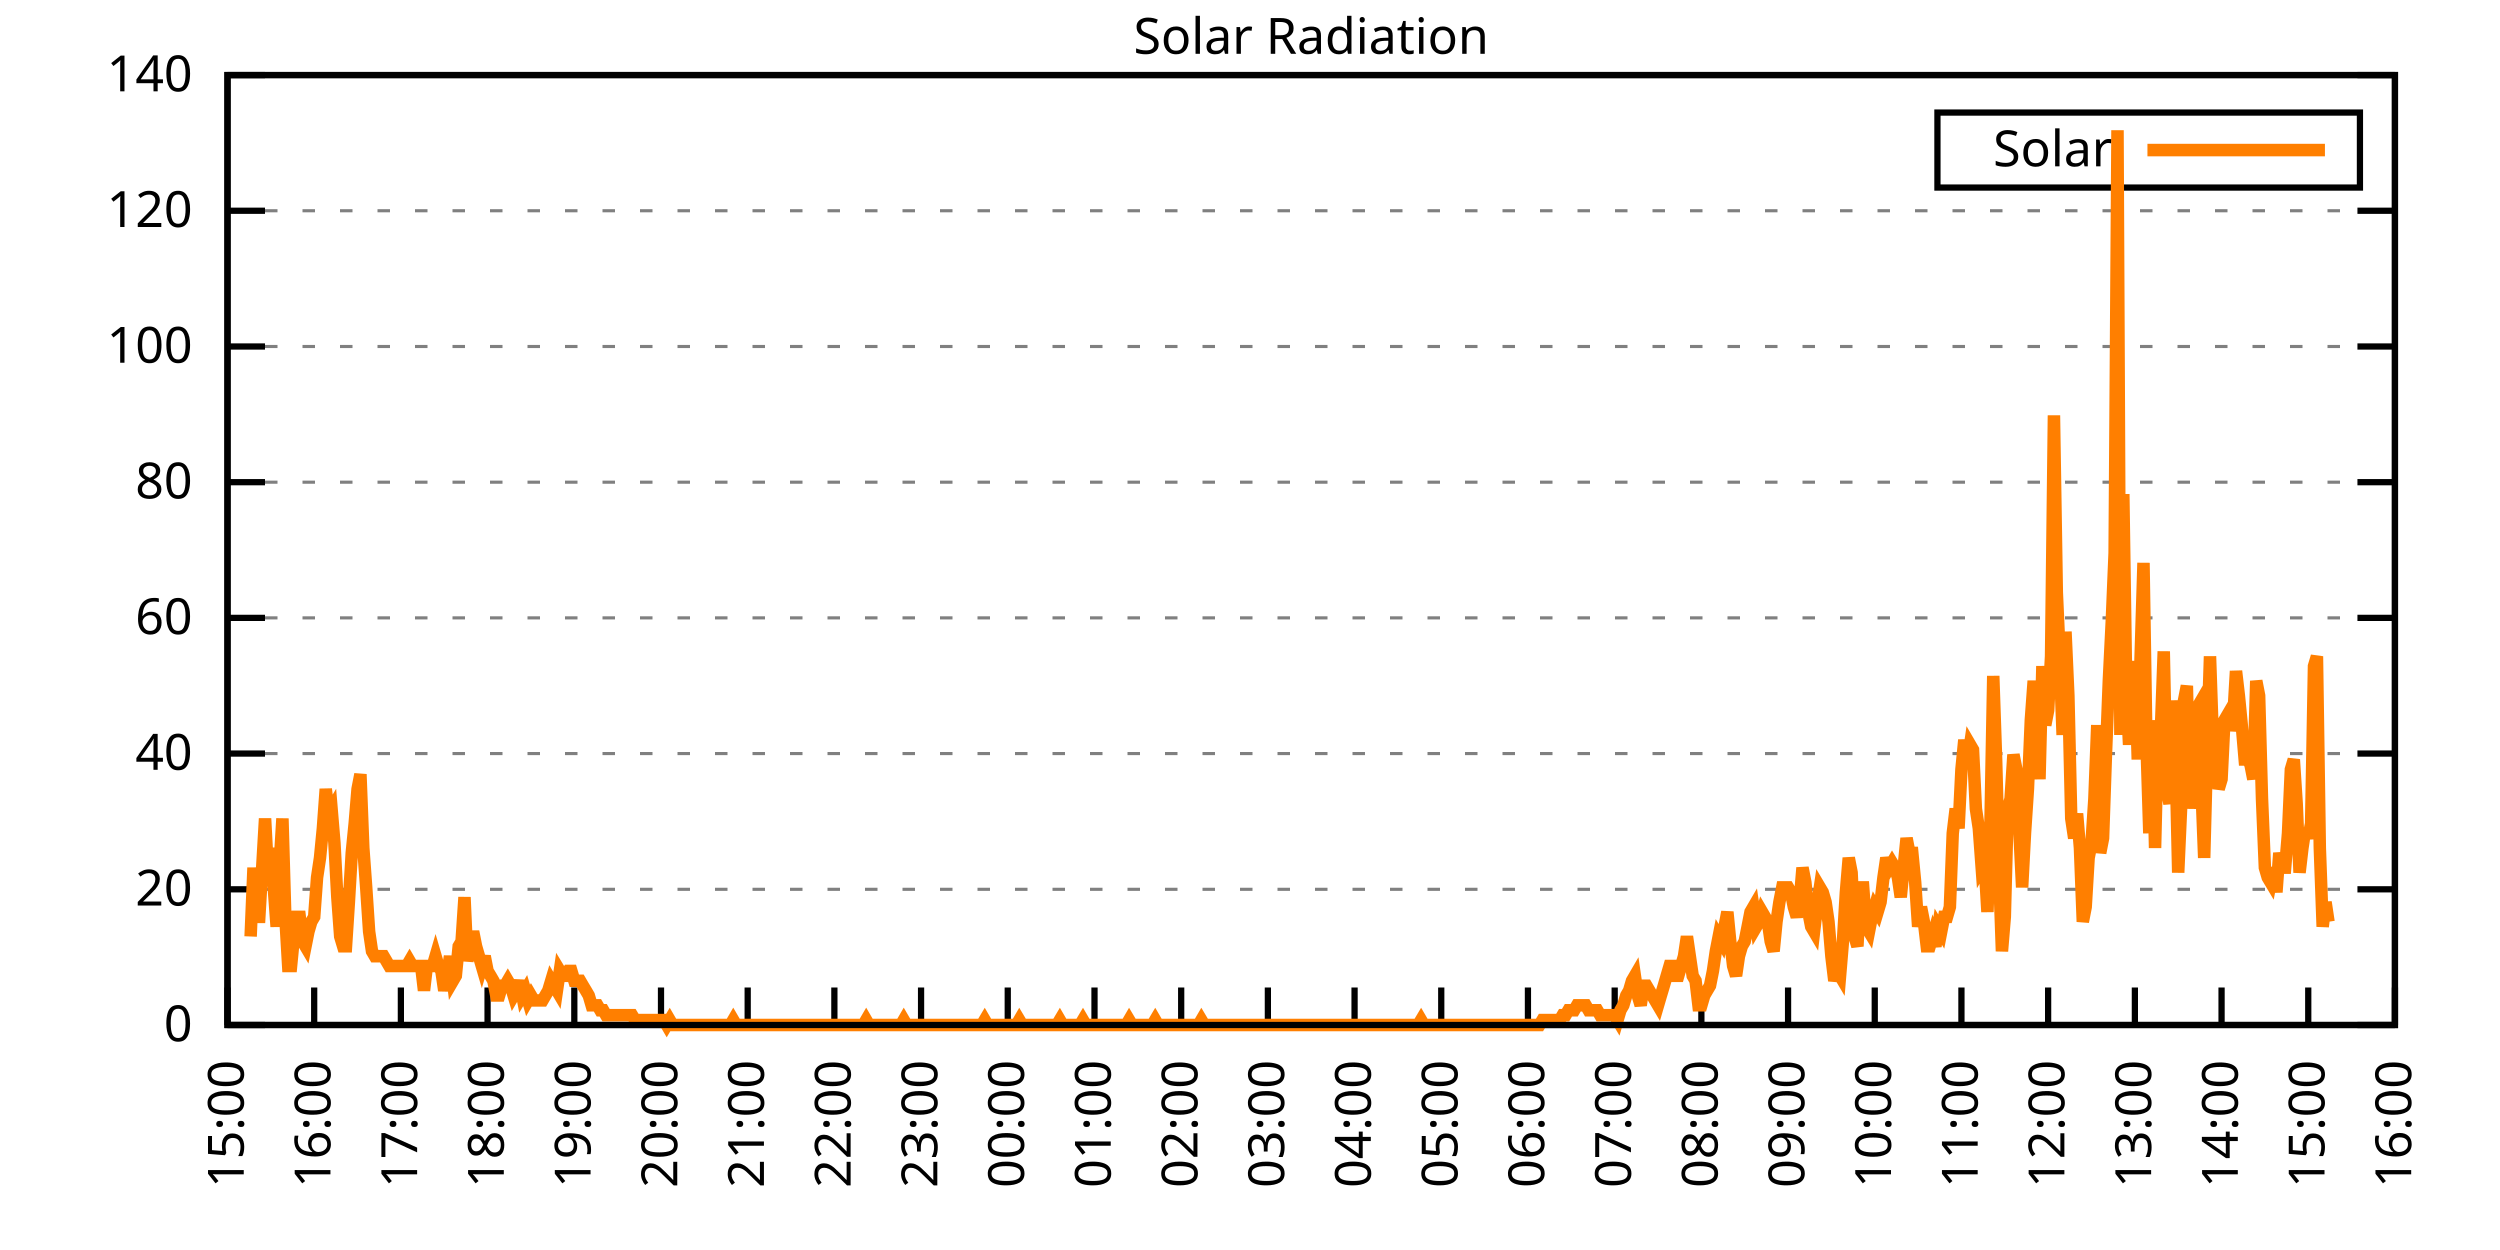
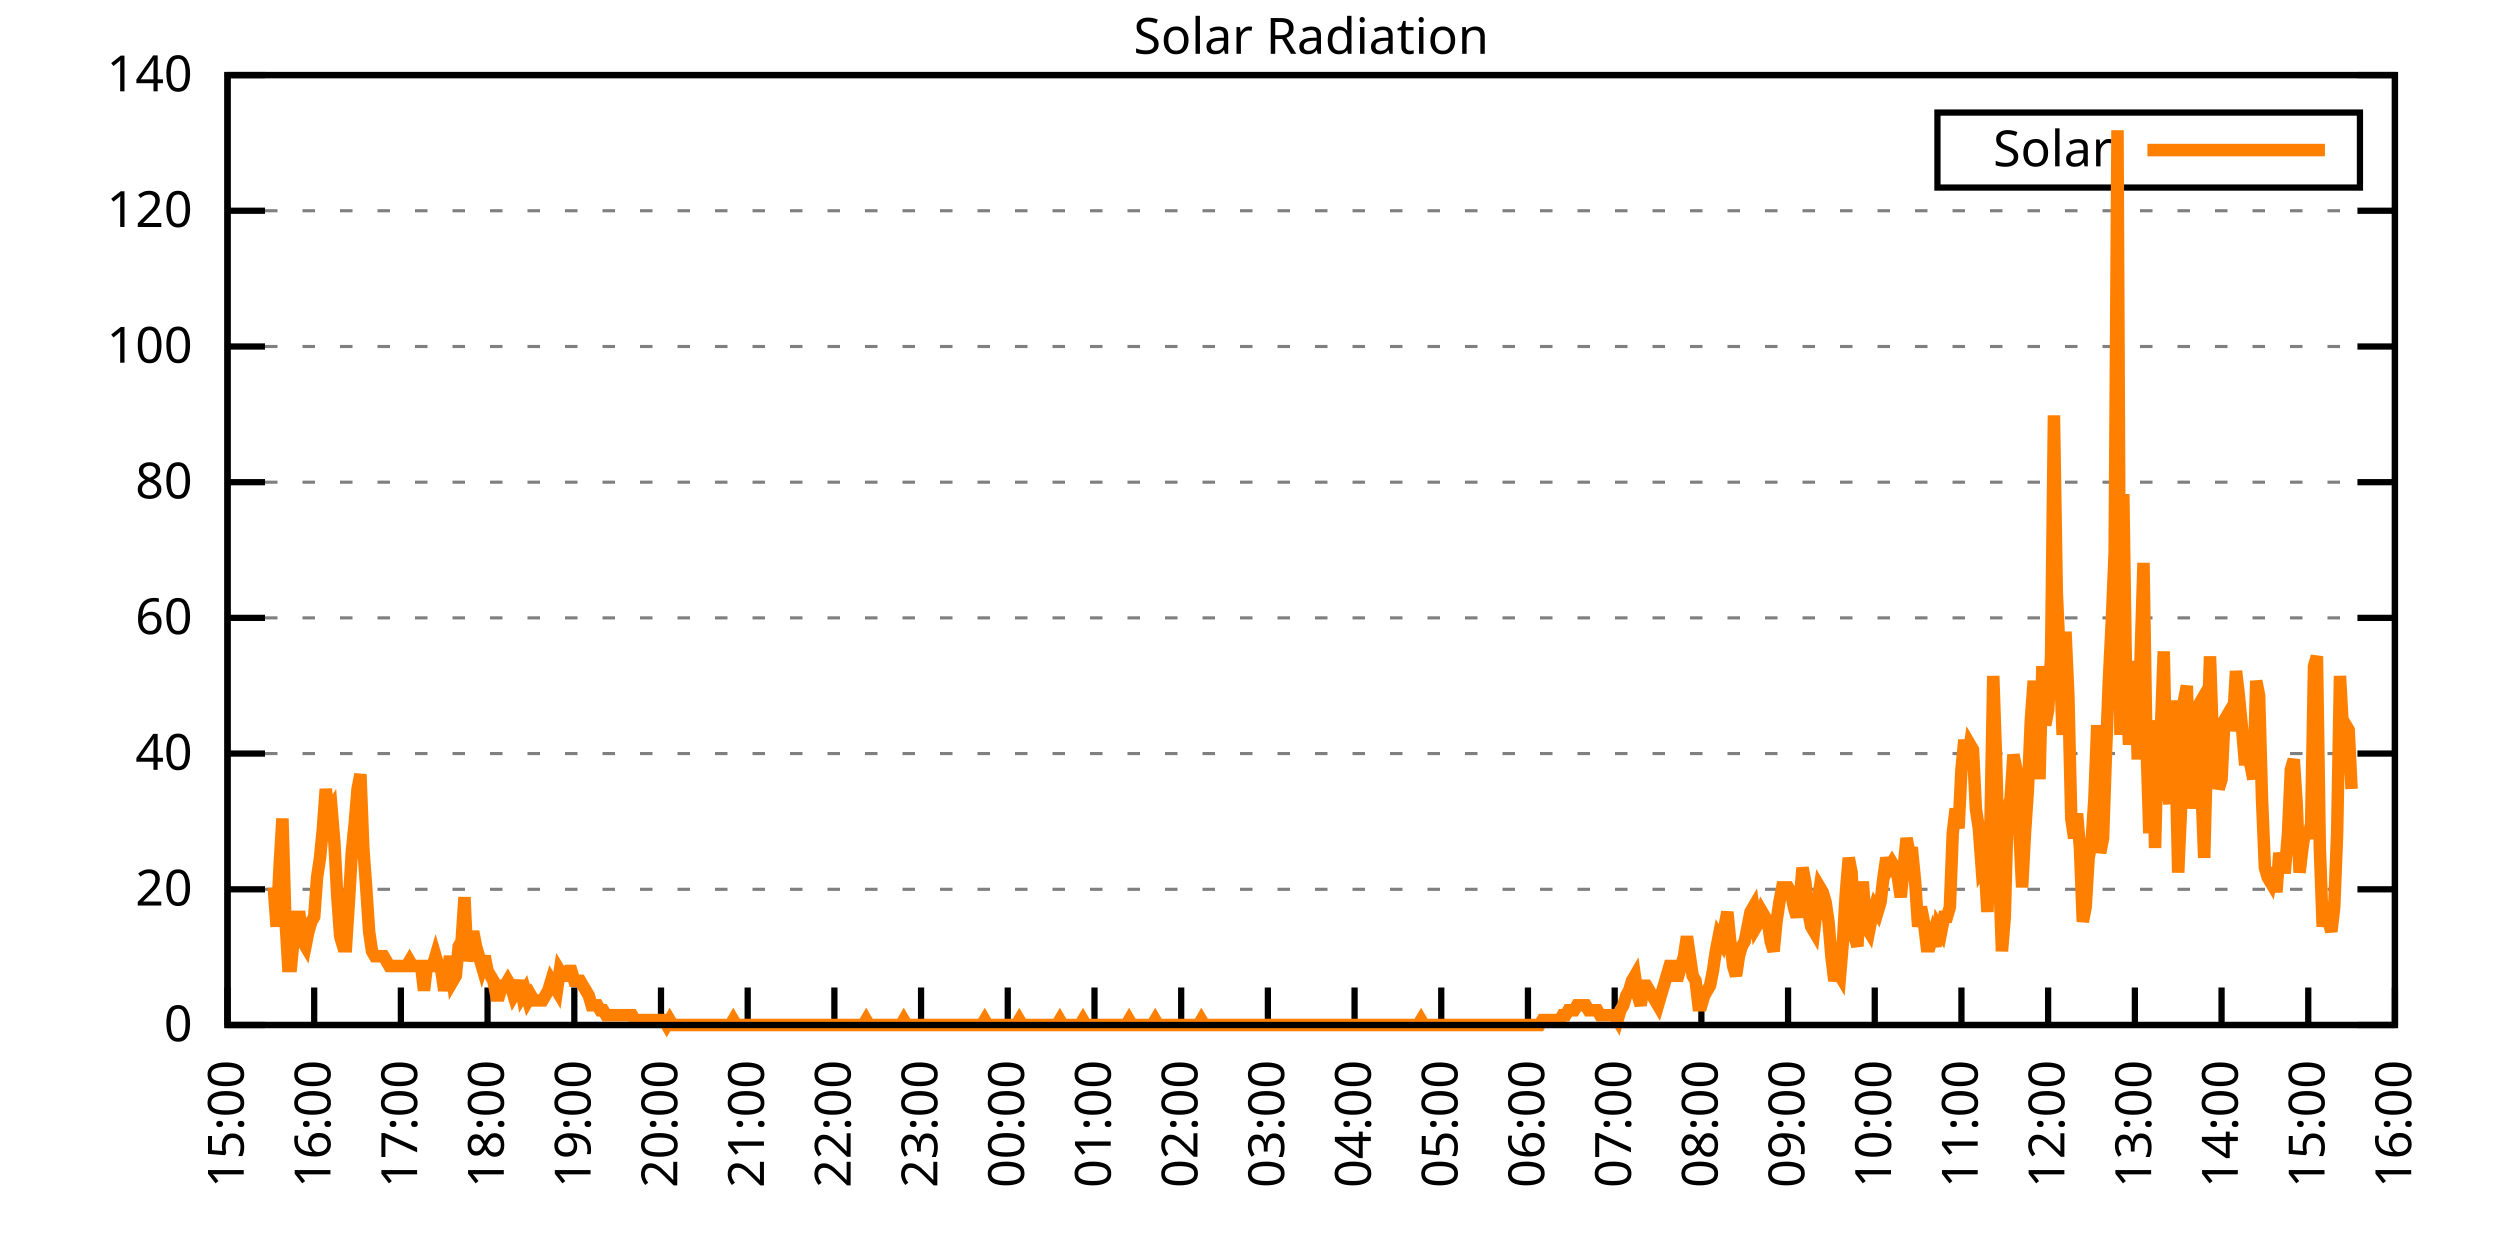
<svg xmlns="http://www.w3.org/2000/svg" xmlns:xlink="http://www.w3.org/1999/xlink" width="400" height="200" viewBox="0 0 400 200">
  <g id="gnuplot_canvas">
    <rect x="0" y="0" width="400" height="200" fill="none" />
    <defs>
      <circle id="gpDot" r="0.5" stroke-width="0.5" stroke="currentColor" />
      <path id="gpPt0" stroke-width="0.333" stroke="currentColor" d="M-1,0 h2 M0,-1 v2" />
      <path id="gpPt1" stroke-width="0.333" stroke="currentColor" d="M-1,-1 L1,1 M1,-1 L-1,1" />
      <path id="gpPt2" stroke-width="0.333" stroke="currentColor" d="M-1,0 L1,0 M0,-1 L0,1 M-1,-1 L1,1 M-1,1 L1,-1" />
      <rect id="gpPt3" stroke-width="0.333" stroke="currentColor" x="-1" y="-1" width="2" height="2" />
      <rect id="gpPt4" stroke-width="0.333" stroke="currentColor" fill="currentColor" x="-1" y="-1" width="2" height="2" />
      <circle id="gpPt5" stroke-width="0.333" stroke="currentColor" cx="0" cy="0" r="1" />
      <use xlink:href="#gpPt5" id="gpPt6" fill="currentColor" stroke="none" />
      <path id="gpPt7" stroke-width="0.333" stroke="currentColor" d="M0,-1.33 L-1.33,0.67 L1.33,0.67 z" />
      <use xlink:href="#gpPt7" id="gpPt8" fill="currentColor" stroke="none" />
      <use xlink:href="#gpPt7" id="gpPt9" stroke="currentColor" transform="rotate(180)" />
      <use xlink:href="#gpPt9" id="gpPt10" fill="currentColor" stroke="none" />
      <use xlink:href="#gpPt3" id="gpPt11" stroke="currentColor" transform="rotate(45)" />
      <use xlink:href="#gpPt11" id="gpPt12" fill="currentColor" stroke="none" />
      <path id="gpPt13" stroke-width="0.333" stroke="currentColor" d="M0,1.330 L1.265,0.411 L0.782,-1.067 L-0.782,-1.076 L-1.265,0.411 z" />
      <use xlink:href="#gpPt13" id="gpPt14" fill="currentColor" stroke="none" />
      <filter id="textbox" filterUnits="objectBoundingBox" x="0" y="0" height="1" width="1">
        <feFlood flood-color="white" flood-opacity="1" result="bgnd" />
        <feComposite in="SourceGraphic" in2="bgnd" operator="atop" />
      </filter>
      <filter id="greybox" filterUnits="objectBoundingBox" x="0" y="0" height="1" width="1">
        <feFlood flood-color="lightgrey" flood-opacity="1" result="grey" />
        <feComposite in="SourceGraphic" in2="grey" operator="atop" />
      </filter>
    </defs>
    <g fill="none" color="white" stroke="currentColor" stroke-width="1.00" stroke-linecap="butt" stroke-linejoin="miter">
</g>
    <g fill="none" color="black" stroke="currentColor" stroke-width="1.00" stroke-linecap="butt" stroke-linejoin="miter">
      <g stroke="none" shape-rendering="crispEdges">
        <polygon fill="rgb(255, 255, 255)" points="36.40,164.00 383.18,164.00 383.18,12.02 36.40,12.02 " />
      </g>
    </g>
    <g fill="none" color="black" stroke="currentColor" stroke-width="1.00" stroke-linecap="butt" stroke-linejoin="miter">
</g>
    <g fill="none" color="black" stroke="black" stroke-width="0.50" stroke-linecap="butt" stroke-linejoin="miter">
</g>
    <g fill="none" color="gray" stroke="currentColor" stroke-width="0.50" stroke-linecap="butt" stroke-linejoin="miter">
      <path stroke="gray" stroke-dasharray="2,4" class="gridline" d="M36.40,164.00 L383.19,164.00  " />
    </g>
    <g fill="none" color="gray" stroke="gray" stroke-width="1.00" stroke-linecap="butt" stroke-linejoin="miter">
</g>
    <g fill="none" color="black" stroke="currentColor" stroke-width="1.00" stroke-linecap="butt" stroke-linejoin="miter">
      <path stroke="black" d="M36.40,164.00 L42.40,164.00 M383.19,164.00 L377.19,164.00  " />
      <g transform="translate(30.80,166.60)" stroke="none" fill="black" font-family="Sans" font-size="8.00" text-anchor="end">
        <text>
          <tspan font-family="Sans"> 0</tspan>
        </text>
      </g>
    </g>
    <g fill="none" color="black" stroke="currentColor" stroke-width="1.00" stroke-linecap="butt" stroke-linejoin="miter">
</g>
    <g fill="none" color="black" stroke="black" stroke-width="0.50" stroke-linecap="butt" stroke-linejoin="miter">
</g>
    <g fill="none" color="gray" stroke="currentColor" stroke-width="0.50" stroke-linecap="butt" stroke-linejoin="miter">
      <path stroke="gray" stroke-dasharray="2,4" class="gridline" d="M36.40,142.29 L383.19,142.29  " />
    </g>
    <g fill="none" color="gray" stroke="gray" stroke-width="1.00" stroke-linecap="butt" stroke-linejoin="miter">
</g>
    <g fill="none" color="black" stroke="currentColor" stroke-width="1.00" stroke-linecap="butt" stroke-linejoin="miter">
      <path stroke="black" d="M36.40,142.29 L42.40,142.29 M383.19,142.29 L377.19,142.29  " />
      <g transform="translate(30.80,144.89)" stroke="none" fill="black" font-family="Sans" font-size="8.00" text-anchor="end">
        <text>
          <tspan font-family="Sans"> 20</tspan>
        </text>
      </g>
    </g>
    <g fill="none" color="black" stroke="currentColor" stroke-width="1.00" stroke-linecap="butt" stroke-linejoin="miter">
</g>
    <g fill="none" color="black" stroke="black" stroke-width="0.50" stroke-linecap="butt" stroke-linejoin="miter">
</g>
    <g fill="none" color="gray" stroke="currentColor" stroke-width="0.50" stroke-linecap="butt" stroke-linejoin="miter">
      <path stroke="gray" stroke-dasharray="2,4" class="gridline" d="M36.40,120.57 L383.19,120.57  " />
    </g>
    <g fill="none" color="gray" stroke="gray" stroke-width="1.00" stroke-linecap="butt" stroke-linejoin="miter">
</g>
    <g fill="none" color="black" stroke="currentColor" stroke-width="1.00" stroke-linecap="butt" stroke-linejoin="miter">
      <path stroke="black" d="M36.40,120.57 L42.40,120.57 M383.19,120.57 L377.19,120.57  " />
      <g transform="translate(30.80,123.17)" stroke="none" fill="black" font-family="Sans" font-size="8.00" text-anchor="end">
        <text>
          <tspan font-family="Sans"> 40</tspan>
        </text>
      </g>
    </g>
    <g fill="none" color="black" stroke="currentColor" stroke-width="1.00" stroke-linecap="butt" stroke-linejoin="miter">
</g>
    <g fill="none" color="black" stroke="black" stroke-width="0.50" stroke-linecap="butt" stroke-linejoin="miter">
</g>
    <g fill="none" color="gray" stroke="currentColor" stroke-width="0.50" stroke-linecap="butt" stroke-linejoin="miter">
      <path stroke="gray" stroke-dasharray="2,4" class="gridline" d="M36.40,98.86 L383.19,98.86  " />
    </g>
    <g fill="none" color="gray" stroke="gray" stroke-width="1.00" stroke-linecap="butt" stroke-linejoin="miter">
</g>
    <g fill="none" color="black" stroke="currentColor" stroke-width="1.00" stroke-linecap="butt" stroke-linejoin="miter">
      <path stroke="black" d="M36.40,98.86 L42.40,98.86 M383.19,98.86 L377.19,98.86  " />
      <g transform="translate(30.80,101.46)" stroke="none" fill="black" font-family="Sans" font-size="8.00" text-anchor="end">
        <text>
          <tspan font-family="Sans"> 60</tspan>
        </text>
      </g>
    </g>
    <g fill="none" color="black" stroke="currentColor" stroke-width="1.00" stroke-linecap="butt" stroke-linejoin="miter">
</g>
    <g fill="none" color="black" stroke="black" stroke-width="0.50" stroke-linecap="butt" stroke-linejoin="miter">
</g>
    <g fill="none" color="gray" stroke="currentColor" stroke-width="0.50" stroke-linecap="butt" stroke-linejoin="miter">
      <path stroke="gray" stroke-dasharray="2,4" class="gridline" d="M36.40,77.15 L383.19,77.15  " />
    </g>
    <g fill="none" color="gray" stroke="gray" stroke-width="1.00" stroke-linecap="butt" stroke-linejoin="miter">
</g>
    <g fill="none" color="black" stroke="currentColor" stroke-width="1.00" stroke-linecap="butt" stroke-linejoin="miter">
      <path stroke="black" d="M36.40,77.15 L42.40,77.15 M383.19,77.15 L377.19,77.15  " />
      <g transform="translate(30.80,79.75)" stroke="none" fill="black" font-family="Sans" font-size="8.00" text-anchor="end">
        <text>
          <tspan font-family="Sans"> 80</tspan>
        </text>
      </g>
    </g>
    <g fill="none" color="black" stroke="currentColor" stroke-width="1.00" stroke-linecap="butt" stroke-linejoin="miter">
</g>
    <g fill="none" color="black" stroke="black" stroke-width="0.50" stroke-linecap="butt" stroke-linejoin="miter">
</g>
    <g fill="none" color="gray" stroke="currentColor" stroke-width="0.50" stroke-linecap="butt" stroke-linejoin="miter">
      <path stroke="gray" stroke-dasharray="2,4" class="gridline" d="M36.40,55.44 L383.19,55.44  " />
    </g>
    <g fill="none" color="gray" stroke="gray" stroke-width="1.00" stroke-linecap="butt" stroke-linejoin="miter">
</g>
    <g fill="none" color="black" stroke="currentColor" stroke-width="1.00" stroke-linecap="butt" stroke-linejoin="miter">
      <path stroke="black" d="M36.40,55.44 L42.40,55.44 M383.19,55.44 L377.19,55.44  " />
      <g transform="translate(30.80,58.04)" stroke="none" fill="black" font-family="Sans" font-size="8.00" text-anchor="end">
        <text>
          <tspan font-family="Sans"> 100</tspan>
        </text>
      </g>
    </g>
    <g fill="none" color="black" stroke="currentColor" stroke-width="1.00" stroke-linecap="butt" stroke-linejoin="miter">
</g>
    <g fill="none" color="black" stroke="black" stroke-width="0.50" stroke-linecap="butt" stroke-linejoin="miter">
</g>
    <g fill="none" color="gray" stroke="currentColor" stroke-width="0.50" stroke-linecap="butt" stroke-linejoin="miter">
      <path stroke="gray" stroke-dasharray="2,4" class="gridline" d="M36.40,33.72 L383.19,33.72  " />
    </g>
    <g fill="none" color="gray" stroke="gray" stroke-width="1.00" stroke-linecap="butt" stroke-linejoin="miter">
</g>
    <g fill="none" color="black" stroke="currentColor" stroke-width="1.00" stroke-linecap="butt" stroke-linejoin="miter">
      <path stroke="black" d="M36.40,33.72 L42.40,33.72 M383.19,33.72 L377.19,33.72  " />
      <g transform="translate(30.80,36.32)" stroke="none" fill="black" font-family="Sans" font-size="8.00" text-anchor="end">
        <text>
          <tspan font-family="Sans"> 120</tspan>
        </text>
      </g>
    </g>
    <g fill="none" color="black" stroke="currentColor" stroke-width="1.00" stroke-linecap="butt" stroke-linejoin="miter">
</g>
    <g fill="none" color="black" stroke="black" stroke-width="0.50" stroke-linecap="butt" stroke-linejoin="miter">
</g>
    <g fill="none" color="gray" stroke="currentColor" stroke-width="0.50" stroke-linecap="butt" stroke-linejoin="miter">
      <path stroke="gray" stroke-dasharray="2,4" class="gridline" d="M36.40,12.01 L383.19,12.01  " />
    </g>
    <g fill="none" color="gray" stroke="gray" stroke-width="1.00" stroke-linecap="butt" stroke-linejoin="miter">
</g>
    <g fill="none" color="black" stroke="currentColor" stroke-width="1.00" stroke-linecap="butt" stroke-linejoin="miter">
      <path stroke="black" d="M36.40,12.01 L42.40,12.01 M383.19,12.01 L377.19,12.01  " />
      <g transform="translate(30.80,14.61)" stroke="none" fill="black" font-family="Sans" font-size="8.00" text-anchor="end">
        <text>
          <tspan font-family="Sans"> 140</tspan>
        </text>
      </g>
    </g>
    <g fill="none" color="black" stroke="currentColor" stroke-width="1.00" stroke-linecap="butt" stroke-linejoin="miter">
      <path stroke="black" d="M36.40,164.00 L36.40,158.00  " />
      <g transform="translate(39.00,169.60) rotate(270.00)" stroke="none" fill="black" font-family="Sans" font-size="8.00" text-anchor="end">
        <text>
          <tspan font-family="Sans">15:00</tspan>
        </text>
      </g>
    </g>
    <g fill="none" color="black" stroke="currentColor" stroke-width="1.00" stroke-linecap="butt" stroke-linejoin="miter">
      <path stroke="black" d="M50.27,164.00 L50.27,158.00  " />
      <g transform="translate(52.87,169.60) rotate(270.00)" stroke="none" fill="black" font-family="Sans" font-size="8.00" text-anchor="end">
        <text>
          <tspan font-family="Sans">16:00</tspan>
        </text>
      </g>
    </g>
    <g fill="none" color="black" stroke="currentColor" stroke-width="1.00" stroke-linecap="butt" stroke-linejoin="miter">
      <path stroke="black" d="M64.14,164.00 L64.14,158.00  " />
      <g transform="translate(66.74,169.60) rotate(270.00)" stroke="none" fill="black" font-family="Sans" font-size="8.00" text-anchor="end">
        <text>
          <tspan font-family="Sans">17:00</tspan>
        </text>
      </g>
    </g>
    <g fill="none" color="black" stroke="currentColor" stroke-width="1.00" stroke-linecap="butt" stroke-linejoin="miter">
      <path stroke="black" d="M78.01,164.00 L78.01,158.00  " />
      <g transform="translate(80.61,169.60) rotate(270.00)" stroke="none" fill="black" font-family="Sans" font-size="8.00" text-anchor="end">
        <text>
          <tspan font-family="Sans">18:00</tspan>
        </text>
      </g>
    </g>
    <g fill="none" color="black" stroke="currentColor" stroke-width="1.00" stroke-linecap="butt" stroke-linejoin="miter">
      <path stroke="black" d="M91.89,164.00 L91.89,158.00  " />
      <g transform="translate(94.49,169.60) rotate(270.00)" stroke="none" fill="black" font-family="Sans" font-size="8.00" text-anchor="end">
        <text>
          <tspan font-family="Sans">19:00</tspan>
        </text>
      </g>
    </g>
    <g fill="none" color="black" stroke="currentColor" stroke-width="1.00" stroke-linecap="butt" stroke-linejoin="miter">
      <path stroke="black" d="M105.76,164.00 L105.76,158.00  " />
      <g transform="translate(108.36,169.60) rotate(270.00)" stroke="none" fill="black" font-family="Sans" font-size="8.00" text-anchor="end">
        <text>
          <tspan font-family="Sans">20:00</tspan>
        </text>
      </g>
    </g>
    <g fill="none" color="black" stroke="currentColor" stroke-width="1.00" stroke-linecap="butt" stroke-linejoin="miter">
      <path stroke="black" d="M119.63,164.00 L119.63,158.00  " />
      <g transform="translate(122.23,169.60) rotate(270.00)" stroke="none" fill="black" font-family="Sans" font-size="8.00" text-anchor="end">
        <text>
          <tspan font-family="Sans">21:00</tspan>
        </text>
      </g>
    </g>
    <g fill="none" color="black" stroke="currentColor" stroke-width="1.00" stroke-linecap="butt" stroke-linejoin="miter">
      <path stroke="black" d="M133.50,164.00 L133.50,158.00  " />
      <g transform="translate(136.10,169.60) rotate(270.00)" stroke="none" fill="black" font-family="Sans" font-size="8.00" text-anchor="end">
        <text>
          <tspan font-family="Sans">22:00</tspan>
        </text>
      </g>
    </g>
    <g fill="none" color="black" stroke="currentColor" stroke-width="1.00" stroke-linecap="butt" stroke-linejoin="miter">
      <path stroke="black" d="M147.37,164.00 L147.37,158.00  " />
      <g transform="translate(149.97,169.60) rotate(270.00)" stroke="none" fill="black" font-family="Sans" font-size="8.00" text-anchor="end">
        <text>
          <tspan font-family="Sans">23:00</tspan>
        </text>
      </g>
    </g>
    <g fill="none" color="black" stroke="currentColor" stroke-width="1.00" stroke-linecap="butt" stroke-linejoin="miter">
      <path stroke="black" d="M161.24,164.00 L161.24,158.00  " />
      <g transform="translate(163.84,169.60) rotate(270.00)" stroke="none" fill="black" font-family="Sans" font-size="8.00" text-anchor="end">
        <text>
          <tspan font-family="Sans">00:00</tspan>
        </text>
      </g>
    </g>
    <g fill="none" color="black" stroke="currentColor" stroke-width="1.00" stroke-linecap="butt" stroke-linejoin="miter">
      <path stroke="black" d="M175.12,164.00 L175.12,158.00  " />
      <g transform="translate(177.72,169.60) rotate(270.00)" stroke="none" fill="black" font-family="Sans" font-size="8.00" text-anchor="end">
        <text>
          <tspan font-family="Sans">01:00</tspan>
        </text>
      </g>
    </g>
    <g fill="none" color="black" stroke="currentColor" stroke-width="1.00" stroke-linecap="butt" stroke-linejoin="miter">
      <path stroke="black" d="M188.99,164.00 L188.99,158.00  " />
      <g transform="translate(191.59,169.60) rotate(270.00)" stroke="none" fill="black" font-family="Sans" font-size="8.00" text-anchor="end">
        <text>
          <tspan font-family="Sans">02:00</tspan>
        </text>
      </g>
    </g>
    <g fill="none" color="black" stroke="currentColor" stroke-width="1.00" stroke-linecap="butt" stroke-linejoin="miter">
      <path stroke="black" d="M202.86,164.00 L202.86,158.00  " />
      <g transform="translate(205.46,169.60) rotate(270.00)" stroke="none" fill="black" font-family="Sans" font-size="8.00" text-anchor="end">
        <text>
          <tspan font-family="Sans">03:00</tspan>
        </text>
      </g>
    </g>
    <g fill="none" color="black" stroke="currentColor" stroke-width="1.00" stroke-linecap="butt" stroke-linejoin="miter">
      <path stroke="black" d="M216.73,164.00 L216.73,158.00  " />
      <g transform="translate(219.33,169.60) rotate(270.00)" stroke="none" fill="black" font-family="Sans" font-size="8.00" text-anchor="end">
        <text>
          <tspan font-family="Sans">04:00</tspan>
        </text>
      </g>
    </g>
    <g fill="none" color="black" stroke="currentColor" stroke-width="1.00" stroke-linecap="butt" stroke-linejoin="miter">
      <path stroke="black" d="M230.60,164.00 L230.60,158.00  " />
      <g transform="translate(233.20,169.60) rotate(270.00)" stroke="none" fill="black" font-family="Sans" font-size="8.00" text-anchor="end">
        <text>
          <tspan font-family="Sans">05:00</tspan>
        </text>
      </g>
    </g>
    <g fill="none" color="black" stroke="currentColor" stroke-width="1.00" stroke-linecap="butt" stroke-linejoin="miter">
      <path stroke="black" d="M244.47,164.00 L244.47,158.00  " />
      <g transform="translate(247.07,169.60) rotate(270.00)" stroke="none" fill="black" font-family="Sans" font-size="8.00" text-anchor="end">
        <text>
          <tspan font-family="Sans">06:00</tspan>
        </text>
      </g>
    </g>
    <g fill="none" color="black" stroke="currentColor" stroke-width="1.00" stroke-linecap="butt" stroke-linejoin="miter">
      <path stroke="black" d="M258.35,164.00 L258.35,158.00  " />
      <g transform="translate(260.95,169.60) rotate(270.00)" stroke="none" fill="black" font-family="Sans" font-size="8.00" text-anchor="end">
        <text>
          <tspan font-family="Sans">07:00</tspan>
        </text>
      </g>
    </g>
    <g fill="none" color="black" stroke="currentColor" stroke-width="1.00" stroke-linecap="butt" stroke-linejoin="miter">
      <path stroke="black" d="M272.22,164.00 L272.22,158.00  " />
      <g transform="translate(274.82,169.60) rotate(270.00)" stroke="none" fill="black" font-family="Sans" font-size="8.00" text-anchor="end">
        <text>
          <tspan font-family="Sans">08:00</tspan>
        </text>
      </g>
    </g>
    <g fill="none" color="black" stroke="currentColor" stroke-width="1.00" stroke-linecap="butt" stroke-linejoin="miter">
      <path stroke="black" d="M286.09,164.00 L286.09,158.00  " />
      <g transform="translate(288.69,169.60) rotate(270.00)" stroke="none" fill="black" font-family="Sans" font-size="8.00" text-anchor="end">
        <text>
          <tspan font-family="Sans">09:00</tspan>
        </text>
      </g>
    </g>
    <g fill="none" color="black" stroke="currentColor" stroke-width="1.00" stroke-linecap="butt" stroke-linejoin="miter">
      <path stroke="black" d="M299.96,164.00 L299.96,158.00  " />
      <g transform="translate(302.56,169.60) rotate(270.00)" stroke="none" fill="black" font-family="Sans" font-size="8.00" text-anchor="end">
        <text>
          <tspan font-family="Sans">10:00</tspan>
        </text>
      </g>
    </g>
    <g fill="none" color="black" stroke="currentColor" stroke-width="1.00" stroke-linecap="butt" stroke-linejoin="miter">
      <path stroke="black" d="M313.83,164.00 L313.83,158.00  " />
      <g transform="translate(316.43,169.60) rotate(270.00)" stroke="none" fill="black" font-family="Sans" font-size="8.00" text-anchor="end">
        <text>
          <tspan font-family="Sans">11:00</tspan>
        </text>
      </g>
    </g>
    <g fill="none" color="black" stroke="currentColor" stroke-width="1.00" stroke-linecap="butt" stroke-linejoin="miter">
      <path stroke="black" d="M327.70,164.00 L327.70,158.00  " />
      <g transform="translate(330.30,169.60) rotate(270.00)" stroke="none" fill="black" font-family="Sans" font-size="8.00" text-anchor="end">
        <text>
          <tspan font-family="Sans">12:00</tspan>
        </text>
      </g>
    </g>
    <g fill="none" color="black" stroke="currentColor" stroke-width="1.00" stroke-linecap="butt" stroke-linejoin="miter">
      <path stroke="black" d="M341.58,164.00 L341.58,158.00  " />
      <g transform="translate(344.18,169.60) rotate(270.00)" stroke="none" fill="black" font-family="Sans" font-size="8.00" text-anchor="end">
        <text>
          <tspan font-family="Sans">13:00</tspan>
        </text>
      </g>
    </g>
    <g fill="none" color="black" stroke="currentColor" stroke-width="1.00" stroke-linecap="butt" stroke-linejoin="miter">
      <path stroke="black" d="M355.45,164.00 L355.45,158.00  " />
      <g transform="translate(358.05,169.60) rotate(270.00)" stroke="none" fill="black" font-family="Sans" font-size="8.00" text-anchor="end">
        <text>
          <tspan font-family="Sans">14:00</tspan>
        </text>
      </g>
    </g>
    <g fill="none" color="black" stroke="currentColor" stroke-width="1.00" stroke-linecap="butt" stroke-linejoin="miter">
      <path stroke="black" d="M369.32,164.00 L369.32,158.00  " />
      <g transform="translate(371.92,169.60) rotate(270.00)" stroke="none" fill="black" font-family="Sans" font-size="8.00" text-anchor="end">
        <text>
          <tspan font-family="Sans">15:00</tspan>
        </text>
      </g>
    </g>
    <g fill="none" color="black" stroke="currentColor" stroke-width="1.00" stroke-linecap="butt" stroke-linejoin="miter">
      <path stroke="black" d="M383.19,164.00 L383.19,158.00  " />
      <g transform="translate(385.79,169.60) rotate(270.00)" stroke="none" fill="black" font-family="Sans" font-size="8.00" text-anchor="end">
        <text>
          <tspan font-family="Sans">16:00</tspan>
        </text>
      </g>
    </g>
    <g fill="none" color="black" stroke="currentColor" stroke-width="1.00" stroke-linecap="butt" stroke-linejoin="miter">
</g>
    <g fill="none" color="black" stroke="currentColor" stroke-width="1.00" stroke-linecap="butt" stroke-linejoin="miter">
      <path stroke="black" d="M36.40,12.01 L36.40,164.00 L383.19,164.00 L383.19,12.01 L36.40,12.01 Z  " />
    </g>
    <g fill="none" color="black" stroke="currentColor" stroke-width="1.00" stroke-linecap="butt" stroke-linejoin="miter">
</g>
    <g fill="none" color="black" stroke="currentColor" stroke-width="1.00" stroke-linecap="butt" stroke-linejoin="miter">
      <path stroke="black" d="M309.99,30.01 L309.99,18.01 L377.59,18.01 L377.59,30.01 L309.99,30.01 Z  " />
    </g>
    <g id="Solar_Radiation_plot_1">
      <g fill="none" color="white" stroke="black" stroke-width="2.00" stroke-linecap="butt" stroke-linejoin="miter">
</g>
      <g fill="none" color="black" stroke="currentColor" stroke-width="2.00" stroke-linecap="butt" stroke-linejoin="miter">
        <g transform="translate(337.99,26.61)" stroke="none" fill="black" font-family="Sans" font-size="8.00" text-anchor="end">
          <text>
            <tspan font-family="Sans">Solar</tspan>
          </text>
        </g>
      </g>
      <g fill="none" color="black" stroke="currentColor" stroke-width="2.00" stroke-linecap="butt" stroke-linejoin="miter">
-         <path stroke="rgb(255, 127,   0)" d="M343.59,24.01 L371.99,24.01 M40.10,149.84 L40.56,138.83 L41.02,146.70 L41.49,146.70 L41.95,138.83 L42.41,130.96   L42.87,139.62 L43.34,135.68 L43.80,141.98 L44.26,148.27 L44.72,138.83 L45.19,130.96 L45.65,146.70 L46.11,154.56   L46.57,154.56 L47.03,149.84 L47.50,146.70 L47.96,146.70 L48.42,150.63 L48.88,151.41 L49.35,149.05 L49.81,147.48   L50.27,146.70 L50.73,140.40 L51.20,137.26 L51.66,132.54 L52.12,126.24 L52.58,130.18 L53.05,129.39 L53.51,134.90   L53.97,143.55 L54.43,149.84 L54.90,151.41 L55.36,151.41 L55.82,144.34 L56.28,136.47 L56.75,131.75 L57.21,126.24   L57.67,123.88 L58.13,135.68 L58.59,141.98 L59.06,149.05 L59.52,152.20 L59.98,152.99 L60.44,152.99 L60.91,152.99   L61.37,152.99 L61.83,153.77 L62.29,154.56 L62.76,154.56 L63.22,154.56 L63.68,154.56 L64.14,154.56 L64.61,154.56   L65.07,154.56 L65.53,153.77 L65.99,154.56 L66.46,154.56 L66.92,154.56 L67.38,154.56 L67.84,158.49 L68.30,154.56   L68.77,154.56 L69.23,154.56 L69.69,152.99 L70.15,154.56 L70.62,155.35 L71.08,158.49 L71.54,156.13 L72.00,152.99   L72.47,156.92 L72.93,156.13 L73.39,151.41 L73.85,150.63 L74.32,143.55 L74.78,153.77 L75.24,151.41 L75.70,149.05   L76.17,151.41 L76.63,152.99 L77.09,154.56 L77.55,152.99 L78.01,155.35 L78.48,156.13 L78.94,156.92 L79.40,159.28   L79.86,159.28 L80.33,157.71 L80.79,157.71 L81.25,156.92 L81.71,157.71 L82.18,159.28 L82.64,158.49 L83.10,156.92   L83.56,159.28 L84.03,158.49 L84.49,160.07 L84.95,159.28 L85.41,160.07 L85.88,160.07 L86.34,160.07 L86.80,160.07   L87.26,159.28 L87.72,158.49 L88.19,156.92 L88.65,157.71 L89.11,158.49 L89.57,155.35 L90.04,156.13 L90.50,156.13   L90.96,155.35 L91.42,155.35 L91.89,156.92 L92.35,156.92 L92.81,156.92 L93.27,157.71 L93.74,158.49 L94.20,159.28   L94.66,160.85 L95.12,160.85 L95.59,160.85 L96.05,161.64 L96.51,161.64 L96.97,162.43 L97.44,162.43 L97.90,162.43   L98.36,162.43 L98.82,162.43 L99.28,162.43 L99.75,162.43 L100.21,162.43 L100.67,162.43 L101.13,162.43 L101.60,163.21   L102.06,163.21 L102.52,163.21 L102.98,163.21 L103.45,163.21 L103.91,163.21 L104.37,163.21 L104.83,163.21 L105.30,163.21   L105.76,163.21 L106.22,163.21 L106.68,164.00 L107.15,163.21 L107.61,164.00 L108.07,164.00 L108.53,164.00 L108.99,164.00   L109.46,164.00 L109.92,164.00 L110.38,164.00 L110.84,164.00 L111.31,164.00 L111.77,164.00 L112.23,164.00 L112.69,164.00   L113.16,164.00 L113.62,164.00 L114.08,164.00 L114.54,164.00 L115.01,164.00 L115.47,164.00 L115.93,164.00 L116.39,164.00   L116.86,164.00 L117.32,163.21 L117.78,164.00 L118.24,164.00 L118.70,164.00 L119.17,164.00 L119.63,164.00 L120.09,164.00   L120.55,164.00 L121.02,164.00 L121.48,164.00 L121.94,164.00 L122.40,164.00 L122.87,164.00 L123.33,164.00 L123.79,164.00   L124.25,164.00 L124.72,164.00 L125.18,164.00 L125.64,164.00 L126.10,164.00 L126.57,164.00 L127.03,164.00 L127.49,164.00   L127.95,164.00 L128.41,164.00 L128.88,164.00 L129.34,164.00 L129.80,164.00 L130.26,164.00 L130.73,164.00 L131.19,164.00   L131.65,164.00 L132.11,164.00 L132.58,164.00 L133.04,164.00 L133.50,164.00 L133.96,164.00 L134.43,164.00 L134.89,164.00   L135.35,164.00 L135.81,164.00 L136.28,164.00 L136.74,164.00 L137.20,164.00 L137.66,164.00 L138.13,164.00 L138.59,163.21   L139.05,164.00 L139.51,164.00 L139.97,164.00 L140.44,164.00 L140.90,164.00 L141.36,164.00 L141.82,164.00 L142.29,164.00   L142.75,164.00 L143.21,164.00 L143.67,164.00 L144.14,164.00 L144.60,163.21 L145.06,164.00 L145.52,164.00 L145.99,164.00   L146.45,164.00 L146.91,164.00 L147.37,164.00 L147.84,164.00 L148.30,164.00 L148.76,164.00 L149.22,164.00 L149.68,164.00   L150.15,164.00 L150.61,164.00 L151.07,164.00 L151.53,164.00 L152.00,164.00 L152.46,164.00 L152.92,164.00 L153.38,164.00   L153.85,164.00 L154.31,164.00 L154.77,164.00 L155.23,164.00 L155.70,164.00 L156.16,164.00 L156.62,164.00 L157.08,164.00   L157.55,163.21 L158.01,164.00 L158.47,164.00 L158.93,164.00 L159.39,164.00 L159.86,164.00 L160.32,164.00 L160.78,164.00   L161.24,164.00 L161.71,164.00 L162.17,164.00 L162.63,164.00 L163.09,163.21 L163.56,164.00 L164.02,164.00 L164.48,164.00   L164.94,164.00 L165.41,164.00 L165.87,164.00 L166.33,164.00 L166.79,164.00 L167.26,164.00 L167.72,164.00 L168.18,164.00   L168.64,164.00 L169.10,164.00 L169.57,163.21 L170.03,164.00 L170.49,164.00 L170.95,164.00 L171.42,164.00 L171.88,164.00   L172.34,164.00 L172.80,164.00 L173.27,163.21 L173.73,164.00 L174.19,164.00 L174.65,164.00 L175.12,164.00 L175.58,164.00   L176.04,164.00 L176.50,164.00 L176.97,164.00 L177.43,164.00 L177.89,164.00 L178.35,164.00 L178.82,164.00 L179.28,164.00   L179.74,164.00 L180.20,164.00 L180.66,163.21 L181.13,164.00 L181.59,164.00 L182.05,164.00 L182.51,164.00 L182.98,164.00   L183.44,164.00 L183.90,164.00 L184.36,164.00 L184.83,163.21 L185.29,164.00 L185.75,164.00 L186.21,164.00 L186.68,164.00   L187.14,164.00 L187.60,164.00 L188.06,164.00 L188.53,164.00 L188.99,164.00 L189.45,164.00 L189.91,164.00 L190.37,164.00   L190.84,164.00 L191.30,164.00 L191.76,164.00 L192.22,163.21 L192.69,164.00 L193.15,164.00 L193.61,164.00 L194.07,164.00   L194.54,164.00 L195.00,164.00 L195.46,164.00 L195.92,164.00 L196.39,164.00 L196.85,164.00 L197.31,164.00 L197.77,164.00   L198.24,164.00 L198.70,164.00 L199.16,164.00 L199.62,164.00 L200.08,164.00 L200.55,164.00 L201.01,164.00 L201.47,164.00   L201.93,164.00 L202.40,164.00 L202.86,164.00 L203.32,164.00 L203.78,164.00 L204.25,164.00 L204.71,164.00 L205.17,164.00   L205.63,164.00 L206.10,164.00 L206.56,164.00 L207.02,164.00 L207.48,164.00 L207.95,164.00 L208.41,164.00 L208.87,164.00   L209.33,164.00 L209.80,164.00 L210.26,164.00 L210.72,164.00 L211.18,164.00 L211.64,164.00 L212.11,164.00 L212.57,164.00   L213.03,164.00 L213.49,164.00 L213.96,164.00 L214.42,164.00 L214.88,164.00 L215.34,164.00 L215.81,164.00 L216.27,164.00   L216.73,164.00 L217.19,164.00 L217.66,164.00 L218.12,164.00 L218.58,164.00 L219.04,164.00 L219.51,164.00 L219.97,164.00   L220.43,164.00 L220.89,164.00 L221.35,164.00 L221.82,164.00 L222.28,164.00 L222.74,164.00 L223.20,164.00 L223.67,164.00   L224.13,164.00 L224.59,164.00 L225.05,164.00 L225.52,164.00 L225.98,164.00 L226.44,164.00 L226.90,164.00 L227.37,163.21   L227.83,164.00 L228.29,164.00 L228.75,164.00 L229.22,164.00 L229.68,164.00 L230.14,164.00 L230.60,164.00 L231.06,164.00   L231.53,164.00 L231.99,164.00 L232.45,164.00 L232.91,164.00 L233.38,164.00 L233.84,164.00 L234.30,164.00 L234.76,164.00   L235.23,164.00 L235.69,164.00 L236.15,164.00 L236.61,164.00 L237.08,164.00 L237.54,164.00 L238.00,164.00 L238.46,164.00   L238.93,164.00 L239.39,164.00 L239.85,164.00 L240.31,164.00 L240.77,164.00 L241.24,164.00 L241.70,164.00 L242.16,164.00   L242.62,164.00 L243.09,164.00 L243.55,164.00 L244.01,164.00 L244.47,164.00 L244.94,164.00 L245.40,164.00 L245.86,164.00   L246.32,164.00 L246.79,163.21 L247.25,163.21 L247.71,163.21 L248.17,163.21 L248.64,163.21 L249.10,163.21 L249.56,163.21   L250.02,162.43 L250.49,162.43 L250.95,161.64 L251.41,161.64 L251.87,161.64 L252.33,160.85 L252.80,160.85 L253.26,160.85   L253.72,160.85 L254.18,161.64 L254.65,161.64 L255.11,161.64 L255.57,161.64 L256.03,162.43 L256.50,162.43 L256.96,162.43   L257.42,162.43 L257.88,162.43 L258.35,162.43 L258.81,163.21 L259.27,161.64 L259.73,160.85 L260.20,159.28 L260.66,158.49   L261.12,156.92 L261.58,156.13 L262.04,159.28 L262.51,160.85 L262.97,157.71 L263.43,157.71 L263.89,158.49 L264.36,159.28   L264.82,160.07 L265.28,160.85 L265.74,159.28 L266.21,157.71 L266.67,156.13 L267.13,154.56 L267.59,154.56 L268.06,156.13   L268.52,156.13 L268.98,154.56 L269.44,152.99 L269.91,149.84 L270.37,152.99 L270.83,156.13 L271.29,156.92 L271.75,160.85   L272.22,160.85 L272.68,159.28 L273.14,158.49 L273.60,157.71 L274.07,155.35 L274.53,152.20 L274.99,149.84 L275.45,150.63   L275.92,148.27 L276.38,145.91 L276.84,150.63 L277.30,154.56 L277.77,156.13 L278.23,152.99 L278.69,151.41 L279.15,150.63   L279.62,148.27 L280.08,145.91 L280.54,145.12 L281.00,148.27 L281.46,147.48 L281.93,145.91 L282.39,146.70 L282.85,147.48   L283.31,150.63 L283.78,152.20 L284.24,147.48 L284.70,144.34 L285.16,141.98 L285.63,141.98 L286.09,141.98 L286.55,142.76   L287.01,145.12 L287.48,146.70 L287.94,144.34 L288.40,138.83 L288.86,141.19 L289.33,145.91 L289.79,148.27 L290.25,149.05   L290.71,145.12 L291.18,141.98 L291.64,142.76 L292.10,144.34 L292.56,147.48 L293.02,152.99 L293.49,156.92 L293.95,155.35   L294.41,156.13 L294.87,150.63 L295.34,142.76 L295.80,137.26 L296.26,139.62 L296.72,149.84 L297.19,151.41 L297.65,141.98   L298.11,141.98 L298.57,148.27 L299.04,149.05 L299.50,146.70 L299.96,145.12 L300.42,145.91 L300.89,144.34 L301.35,140.40   L301.81,137.26 L302.27,138.83 L302.73,138.04 L303.20,138.83 L303.66,140.40 L304.12,143.55 L304.58,138.83 L305.05,134.11   L305.51,136.47 L305.97,136.47 L306.43,141.19 L306.90,148.27 L307.36,145.12 L307.82,147.48 L308.28,151.41 L308.75,151.41   L309.21,149.84 L309.67,151.41 L310.13,148.27 L310.60,149.05 L311.06,146.70 L311.52,146.70 L311.98,145.12 L312.44,133.32   L312.91,129.39 L313.37,132.54 L313.83,123.10 L314.29,118.38 L314.76,122.31 L315.22,119.16 L315.68,119.95 L316.14,129.39   L316.61,132.54 L317.07,138.83 L317.53,138.04 L317.99,145.91 L318.46,132.54 L318.92,108.15 L319.38,121.52 L319.84,138.83   L320.31,152.20 L320.77,146.70 L321.23,129.39 L321.69,127.82 L322.15,120.74 L322.62,123.10 L323.08,132.54 L323.54,141.98   L324.00,133.32 L324.47,126.24 L324.93,115.23 L325.39,108.94 L325.85,114.44 L326.32,124.67 L326.78,106.58 L327.24,116.02   L327.70,113.66 L328.17,105.01 L328.63,66.46 L329.09,94.78 L329.55,105.01 L330.02,117.59 L330.48,101.07 L330.94,111.30   L331.40,130.96 L331.87,134.11 L332.33,130.18 L332.79,135.68 L333.25,147.48 L333.71,145.12 L334.18,137.26 L334.64,134.90   L335.10,127.82 L335.56,116.02 L336.03,136.47 L336.49,134.11 L336.95,120.74 L337.41,108.94 L337.88,99.50 L338.34,88.49   L338.80,20.84 L339.26,117.59 L339.73,79.05 L340.19,109.73 L340.65,119.16 L341.11,111.30 L341.58,105.79 L342.04,121.52   L342.50,105.01 L342.96,90.06 L343.42,118.38 L343.89,133.32 L344.35,115.23 L344.81,135.68 L345.27,116.80 L345.74,116.80   L346.20,104.22 L346.66,126.24 L347.12,128.60 L347.59,112.09 L348.05,119.16 L348.51,139.62 L348.97,129.39 L349.44,112.09   L349.90,109.73 L350.36,129.39 L350.82,119.95 L351.29,113.66 L351.75,112.87 L352.21,125.46 L352.67,137.26 L353.13,119.95   L353.60,105.01 L354.06,118.38 L354.52,115.23 L354.98,126.24 L355.45,124.67 L355.91,115.23 L356.37,114.44 L356.83,116.80   L357.30,115.23 L357.76,107.37 L358.22,111.30 L358.68,116.02 L359.15,121.52 L359.61,121.52 L360.07,122.31 L360.53,124.67   L361.00,108.94 L361.46,111.30 L361.92,127.82 L362.38,138.83 L362.84,140.40 L363.31,141.19 L363.77,138.83 L364.23,142.76   L364.69,136.47 L365.16,138.83 L365.62,138.83 L366.08,133.32 L366.54,123.10 L367.01,121.52 L367.47,128.60 L367.93,139.62   L368.39,135.68 L368.86,132.54 L369.32,134.11 L369.78,131.75 L370.24,106.58 L370.71,105.01 L371.17,135.68 L371.63,148.27   L372.09,144.34 L372.56,147.48  " />
+         <path stroke="rgb(255, 127,   0)" d="M343.59,24.01 L371.99,24.01 M43.80,141.98 L44.26,148.27 L44.72,138.83 L45.19,130.96 L45.65,146.70 L46.11,154.56   L46.57,154.56 L47.03,149.84 L47.50,146.70 L47.96,146.70 L48.42,150.63 L48.88,151.41 L49.35,149.05 L49.81,147.48   L50.27,146.70 L50.73,140.40 L51.20,137.26 L51.66,132.54 L52.12,126.24 L52.58,130.18 L53.05,129.39 L53.51,134.90   L53.97,143.55 L54.43,149.84 L54.90,151.41 L55.36,151.41 L55.82,144.34 L56.28,136.47 L56.75,131.75 L57.21,126.24   L57.67,123.88 L58.13,135.68 L58.59,141.98 L59.06,149.05 L59.52,152.20 L59.98,152.99 L60.44,152.99 L60.91,152.99   L61.37,152.99 L61.83,153.77 L62.29,154.56 L62.76,154.56 L63.22,154.56 L63.68,154.56 L64.14,154.56 L64.61,154.56   L65.07,154.56 L65.53,153.77 L65.99,154.56 L66.46,154.56 L66.92,154.56 L67.38,154.56 L67.84,158.49 L68.30,154.56   L68.77,154.56 L69.23,154.56 L69.69,152.99 L70.15,154.56 L70.62,155.35 L71.08,158.49 L71.54,156.13 L72.00,152.99   L72.47,156.92 L72.93,156.13 L73.39,151.41 L73.85,150.63 L74.32,143.55 L74.78,153.77 L75.24,151.41 L75.70,149.05   L76.17,151.41 L76.63,152.99 L77.09,154.56 L77.55,152.99 L78.01,155.35 L78.48,156.13 L78.94,156.92 L79.40,159.28   L79.86,159.28 L80.33,157.71 L80.79,157.71 L81.25,156.92 L81.71,157.71 L82.18,159.28 L82.64,158.49 L83.10,156.92   L83.56,159.28 L84.03,158.49 L84.49,160.07 L84.95,159.28 L85.41,160.07 L85.88,160.07 L86.34,160.07 L86.80,160.07   L87.26,159.28 L87.72,158.49 L88.19,156.92 L88.65,157.71 L89.11,158.49 L89.57,155.35 L90.04,156.13 L90.50,156.13   L90.96,155.35 L91.42,155.35 L91.89,156.92 L92.35,156.92 L92.81,156.92 L93.27,157.71 L93.74,158.49 L94.20,159.28   L94.66,160.85 L95.12,160.85 L95.59,160.85 L96.05,161.64 L96.51,161.64 L96.97,162.43 L97.44,162.43 L97.90,162.43   L98.36,162.43 L98.82,162.43 L99.28,162.43 L99.75,162.43 L100.21,162.43 L100.67,162.43 L101.13,162.43 L101.60,163.21   L102.06,163.21 L102.52,163.21 L102.98,163.21 L103.45,163.21 L103.91,163.21 L104.37,163.21 L104.83,163.21 L105.30,163.21   L105.76,163.21 L106.22,163.21 L106.68,164.00 L107.15,163.21 L107.61,164.00 L108.07,164.00 L108.53,164.00 L108.99,164.00   L109.46,164.00 L109.92,164.00 L110.38,164.00 L110.84,164.00 L111.31,164.00 L111.77,164.00 L112.23,164.00 L112.69,164.00   L113.16,164.00 L113.62,164.00 L114.08,164.00 L114.54,164.00 L115.01,164.00 L115.47,164.00 L115.93,164.00 L116.39,164.00   L116.86,164.00 L117.32,163.21 L117.78,164.00 L118.24,164.00 L118.70,164.00 L119.17,164.00 L119.63,164.00 L120.09,164.00   L120.55,164.00 L121.02,164.00 L121.48,164.00 L121.94,164.00 L122.40,164.00 L122.87,164.00 L123.33,164.00 L123.79,164.00   L124.25,164.00 L124.72,164.00 L125.18,164.00 L125.64,164.00 L126.10,164.00 L126.57,164.00 L127.03,164.00 L127.49,164.00   L127.95,164.00 L128.41,164.00 L128.88,164.00 L129.34,164.00 L129.80,164.00 L130.26,164.00 L130.73,164.00 L131.19,164.00   L131.65,164.00 L132.11,164.00 L132.58,164.00 L133.04,164.00 L133.50,164.00 L133.96,164.00 L134.43,164.00 L134.89,164.00   L135.35,164.00 L135.81,164.00 L136.28,164.00 L136.74,164.00 L137.20,164.00 L137.66,164.00 L138.13,164.00 L138.59,163.21   L139.05,164.00 L139.51,164.00 L139.97,164.00 L140.44,164.00 L140.90,164.00 L141.36,164.00 L141.82,164.00 L142.29,164.00   L142.75,164.00 L143.21,164.00 L143.67,164.00 L144.14,164.00 L144.60,163.21 L145.06,164.00 L145.52,164.00 L145.99,164.00   L146.45,164.00 L146.91,164.00 L147.37,164.00 L147.84,164.00 L148.30,164.00 L148.76,164.00 L149.22,164.00 L149.68,164.00   L150.15,164.00 L150.61,164.00 L151.07,164.00 L151.53,164.00 L152.00,164.00 L152.46,164.00 L152.92,164.00 L153.38,164.00   L153.85,164.00 L154.31,164.00 L154.77,164.00 L155.23,164.00 L155.70,164.00 L156.16,164.00 L156.62,164.00 L157.08,164.00   L157.55,163.21 L158.01,164.00 L158.47,164.00 L158.93,164.00 L159.39,164.00 L159.86,164.00 L160.32,164.00 L160.78,164.00   L161.24,164.00 L161.71,164.00 L162.17,164.00 L162.63,164.00 L163.09,163.21 L163.56,164.00 L164.02,164.00 L164.48,164.00   L164.94,164.00 L165.41,164.00 L165.87,164.00 L166.33,164.00 L166.79,164.00 L167.26,164.00 L167.72,164.00 L168.18,164.00   L168.64,164.00 L169.10,164.00 L169.57,163.21 L170.03,164.00 L170.49,164.00 L170.95,164.00 L171.42,164.00 L171.88,164.00   L172.34,164.00 L172.80,164.00 L173.27,163.21 L173.73,164.00 L174.19,164.00 L174.65,164.00 L175.12,164.00 L175.58,164.00   L176.04,164.00 L176.50,164.00 L176.97,164.00 L177.43,164.00 L177.89,164.00 L178.35,164.00 L178.82,164.00 L179.28,164.00   L179.74,164.00 L180.20,164.00 L180.66,163.21 L181.13,164.00 L181.59,164.00 L182.05,164.00 L182.51,164.00 L182.98,164.00   L183.44,164.00 L183.90,164.00 L184.36,164.00 L184.83,163.21 L185.29,164.00 L185.75,164.00 L186.21,164.00 L186.68,164.00   L187.14,164.00 L187.60,164.00 L188.06,164.00 L188.53,164.00 L188.99,164.00 L189.45,164.00 L189.91,164.00 L190.37,164.00   L190.84,164.00 L191.30,164.00 L191.76,164.00 L192.22,163.21 L192.69,164.00 L193.15,164.00 L193.61,164.00 L194.07,164.00   L194.54,164.00 L195.00,164.00 L195.46,164.00 L195.92,164.00 L196.39,164.00 L196.85,164.00 L197.31,164.00 L197.77,164.00   L198.24,164.00 L198.70,164.00 L199.16,164.00 L199.62,164.00 L200.08,164.00 L200.55,164.00 L201.01,164.00 L201.47,164.00   L201.93,164.00 L202.40,164.00 L202.86,164.00 L203.32,164.00 L203.78,164.00 L204.25,164.00 L204.71,164.00 L205.17,164.00   L205.63,164.00 L206.10,164.00 L206.56,164.00 L207.02,164.00 L207.48,164.00 L207.95,164.00 L208.41,164.00 L208.87,164.00   L209.33,164.00 L209.80,164.00 L210.26,164.00 L210.72,164.00 L211.18,164.00 L211.64,164.00 L212.11,164.00 L212.57,164.00   L213.03,164.00 L213.49,164.00 L213.96,164.00 L214.42,164.00 L214.88,164.00 L215.34,164.00 L215.81,164.00 L216.27,164.00   L216.73,164.00 L217.19,164.00 L217.66,164.00 L218.12,164.00 L218.58,164.00 L219.04,164.00 L219.51,164.00 L219.97,164.00   L220.43,164.00 L220.89,164.00 L221.35,164.00 L221.82,164.00 L222.28,164.00 L222.74,164.00 L223.20,164.00 L223.67,164.00   L224.13,164.00 L224.59,164.00 L225.05,164.00 L225.52,164.00 L225.98,164.00 L226.44,164.00 L226.90,164.00 L227.37,163.21   L227.83,164.00 L228.29,164.00 L228.75,164.00 L229.22,164.00 L229.68,164.00 L230.14,164.00 L230.60,164.00 L231.06,164.00   L231.53,164.00 L231.99,164.00 L232.45,164.00 L232.91,164.00 L233.38,164.00 L233.84,164.00 L234.30,164.00 L234.76,164.00   L235.23,164.00 L235.69,164.00 L236.15,164.00 L236.61,164.00 L237.08,164.00 L237.54,164.00 L238.00,164.00 L238.46,164.00   L238.93,164.00 L239.39,164.00 L239.85,164.00 L240.31,164.00 L240.77,164.00 L241.24,164.00 L241.70,164.00 L242.16,164.00   L242.62,164.00 L243.09,164.00 L243.55,164.00 L244.01,164.00 L244.47,164.00 L244.94,164.00 L245.40,164.00 L245.86,164.00   L246.32,164.00 L246.79,163.21 L247.25,163.21 L247.71,163.21 L248.17,163.21 L248.64,163.21 L249.10,163.21 L249.56,163.21   L250.02,162.43 L250.49,162.43 L250.95,161.64 L251.41,161.64 L251.87,161.64 L252.33,160.85 L252.80,160.85 L253.26,160.85   L253.72,160.85 L254.18,161.64 L254.65,161.64 L255.11,161.64 L255.57,161.64 L256.03,162.43 L256.50,162.43 L256.96,162.43   L257.42,162.43 L257.88,162.43 L258.35,162.43 L258.81,163.21 L259.27,161.64 L259.73,160.85 L260.20,159.28 L260.66,158.49   L261.12,156.92 L261.58,156.13 L262.04,159.28 L262.51,160.85 L262.97,157.71 L263.43,157.71 L263.89,158.49 L264.36,159.28   L264.82,160.07 L265.28,160.85 L265.74,159.28 L266.21,157.71 L266.67,156.13 L267.13,154.56 L267.59,154.56 L268.06,156.13   L268.52,156.13 L268.98,154.56 L269.44,152.99 L269.91,149.84 L270.37,152.99 L270.83,156.13 L271.29,156.92 L271.75,160.85   L272.22,160.85 L272.68,159.28 L273.14,158.49 L273.60,157.71 L274.07,155.35 L274.53,152.20 L274.99,149.84 L275.45,150.63   L275.92,148.27 L276.38,145.91 L276.84,150.63 L277.30,154.56 L277.77,156.13 L278.23,152.99 L278.69,151.41 L279.15,150.63   L279.62,148.27 L280.08,145.91 L280.54,145.12 L281.00,148.27 L281.46,147.48 L281.93,145.91 L282.39,146.70 L282.85,147.48   L283.31,150.63 L283.78,152.20 L284.24,147.48 L284.70,144.34 L285.16,141.98 L285.63,141.98 L286.09,141.98 L286.55,142.76   L287.01,145.12 L287.48,146.70 L287.94,144.34 L288.40,138.83 L288.86,141.19 L289.33,145.91 L289.79,148.27 L290.25,149.05   L290.71,145.12 L291.18,141.98 L291.64,142.76 L292.10,144.34 L292.56,147.48 L293.02,152.99 L293.49,156.92 L293.95,155.35   L294.41,156.13 L294.87,150.63 L295.34,142.76 L295.80,137.26 L296.26,139.62 L296.72,149.84 L297.19,151.41 L297.65,141.98   L298.11,141.98 L298.57,148.27 L299.04,149.05 L299.50,146.70 L299.96,145.12 L300.42,145.91 L300.89,144.34 L301.35,140.40   L301.81,137.26 L302.27,138.83 L302.73,138.04 L303.20,138.83 L303.66,140.40 L304.12,143.55 L304.58,138.83 L305.05,134.11   L305.51,136.47 L305.97,136.47 L306.43,141.19 L306.90,148.27 L307.36,145.12 L307.82,147.48 L308.28,151.41 L308.75,151.41   L309.21,149.84 L309.67,151.41 L310.13,148.27 L310.60,149.05 L311.06,146.70 L311.52,146.70 L311.98,145.12 L312.44,133.32   L312.91,129.39 L313.37,132.54 L313.83,123.10 L314.29,118.38 L314.76,122.31 L315.22,119.16 L315.68,119.95 L316.14,129.39   L316.61,132.54 L317.07,138.83 L317.53,138.04 L317.99,145.91 L318.46,132.54 L318.92,108.15 L319.38,121.52 L319.84,138.83   L320.31,152.20 L320.77,146.70 L321.23,129.39 L321.69,127.82 L322.15,120.74 L322.62,123.10 L323.08,132.54 L323.54,141.98   L324.00,133.32 L324.47,126.24 L324.93,115.23 L325.39,108.94 L325.85,114.44 L326.32,124.67 L326.78,106.58 L327.24,116.02   L327.70,113.66 L328.17,105.01 L328.63,66.46 L329.09,94.78 L329.55,105.01 L330.02,117.59 L330.48,101.07 L330.94,111.30   L331.40,130.96 L331.87,134.11 L332.33,130.18 L332.79,135.68 L333.25,147.48 L333.71,145.12 L334.18,137.26 L334.64,134.90   L335.10,127.82 L335.56,116.02 L336.03,136.47 L336.49,134.11 L336.95,120.74 L337.41,108.94 L337.88,99.50 L338.34,88.49   L338.80,20.84 L339.26,117.59 L339.73,79.05 L340.19,109.73 L340.65,119.16 L341.11,111.30 L341.58,105.79 L342.04,121.52   L342.50,105.01 L342.96,90.06 L343.42,118.38 L343.89,133.32 L344.35,115.23 L344.81,135.68 L345.27,116.80 L345.74,116.80   L346.20,104.22 L346.66,126.24 L347.12,128.60 L347.59,112.09 L348.05,119.16 L348.51,139.62 L348.97,129.39 L349.44,112.09   L349.90,109.73 L350.36,129.39 L350.82,119.95 L351.29,113.66 L351.75,112.87 L352.21,125.46 L352.67,137.26 L353.13,119.95   L353.60,105.01 L354.06,118.38 L354.52,115.23 L354.98,126.24 L355.45,124.67 L355.91,115.23 L356.37,114.44 L356.83,116.80   L357.30,115.23 L357.76,107.37 L358.22,111.30 L358.68,116.02 L359.15,121.52 L359.61,121.52 L360.07,122.31 L360.53,124.67   L361.00,108.94 L361.46,111.30 L361.92,127.82 L362.38,138.83 L362.84,140.40 L363.31,141.19 L363.77,138.83 L364.23,142.76   L364.69,136.47 L365.16,138.83 L365.62,138.83 L366.08,133.32 L366.54,123.10 L367.01,121.52 L367.47,128.60 L367.93,139.62   L368.39,135.68 L368.86,132.54 L369.32,134.11 L369.78,131.75 L370.24,106.58 L370.71,105.01 L371.17,135.68 L371.63,148.27   L372.09,144.34 L372.56,147.48 L373.02,149.05 L373.48,145.12 L373.94,133.32 L374.40,108.15 L374.87,116.80 L375.33,116.02   L375.79,116.80 L376.25,126.24  " />
      </g>
    </g>
    <g fill="none" color="black" stroke="currentColor" stroke-width="2.00" stroke-linecap="butt" stroke-linejoin="miter">
</g>
    <g fill="none" color="black" stroke="black" stroke-width="1.00" stroke-linecap="butt" stroke-linejoin="miter">
</g>
    <g fill="none" color="black" stroke="currentColor" stroke-width="1.00" stroke-linecap="butt" stroke-linejoin="miter">
      <path stroke="black" d="M36.40,12.01 L36.40,164.00 L383.19,164.00 L383.19,12.01 L36.40,12.01 Z  " />
      <g transform="translate(6.80,88.01) rotate(270.00)" stroke="none" fill="black" font-family="Sans" font-size="8.00" text-anchor="middle">
        <text />
      </g>
    </g>
    <g fill="none" color="black" stroke="currentColor" stroke-width="1.00" stroke-linecap="butt" stroke-linejoin="miter">
</g>
    <g fill="none" color="black" stroke="currentColor" stroke-width="1.00" stroke-linecap="butt" stroke-linejoin="miter">
      <g transform="translate(209.79,8.61)" stroke="none" fill="black" font-family="Sans" font-size="8.00" text-anchor="middle">
        <text>
          <tspan font-family="Sans">Solar Radiation</tspan>
        </text>
      </g>
    </g>
    <g fill="none" color="black" stroke="currentColor" stroke-width="1.00" stroke-linecap="butt" stroke-linejoin="miter">
</g>
  </g>
</svg>
